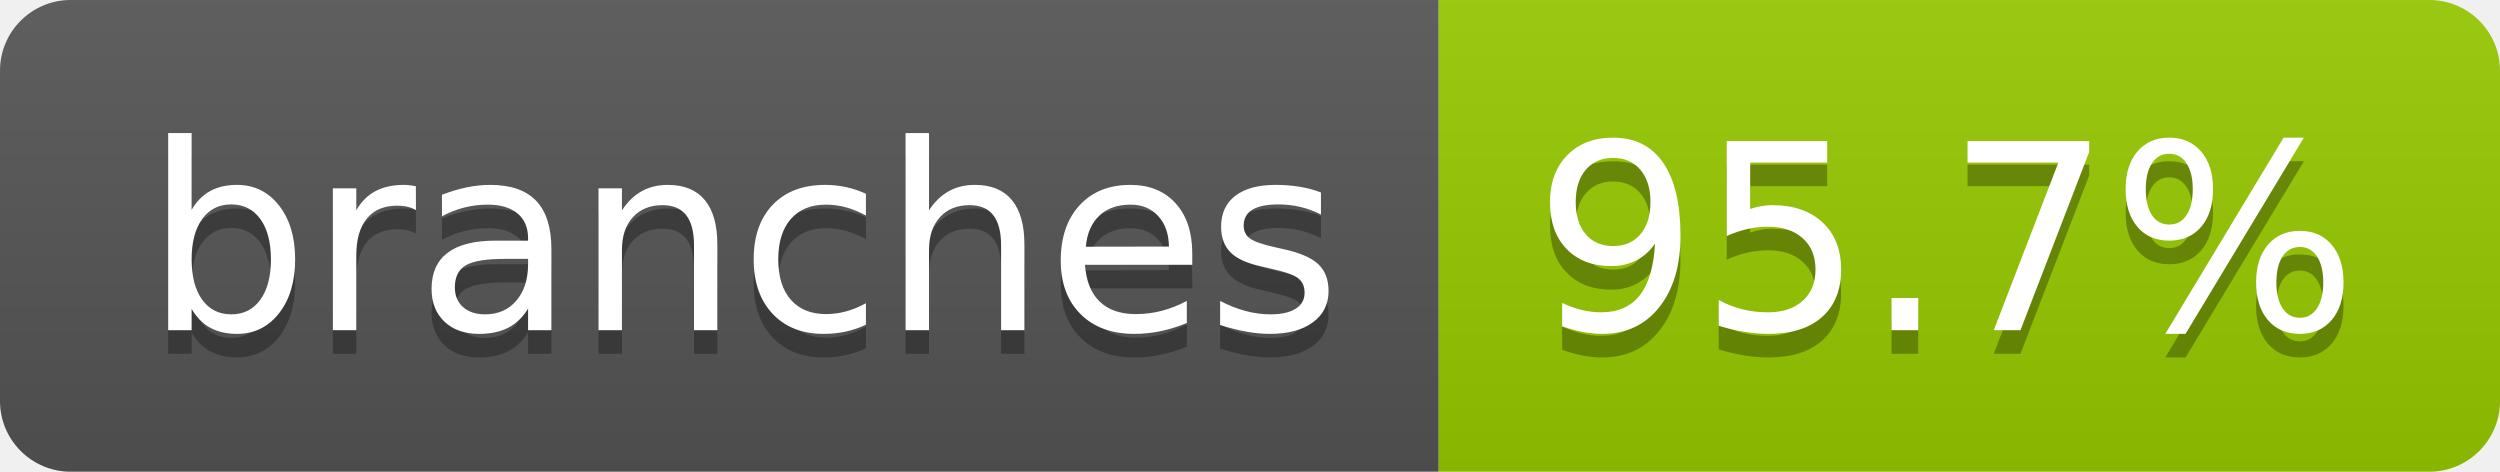
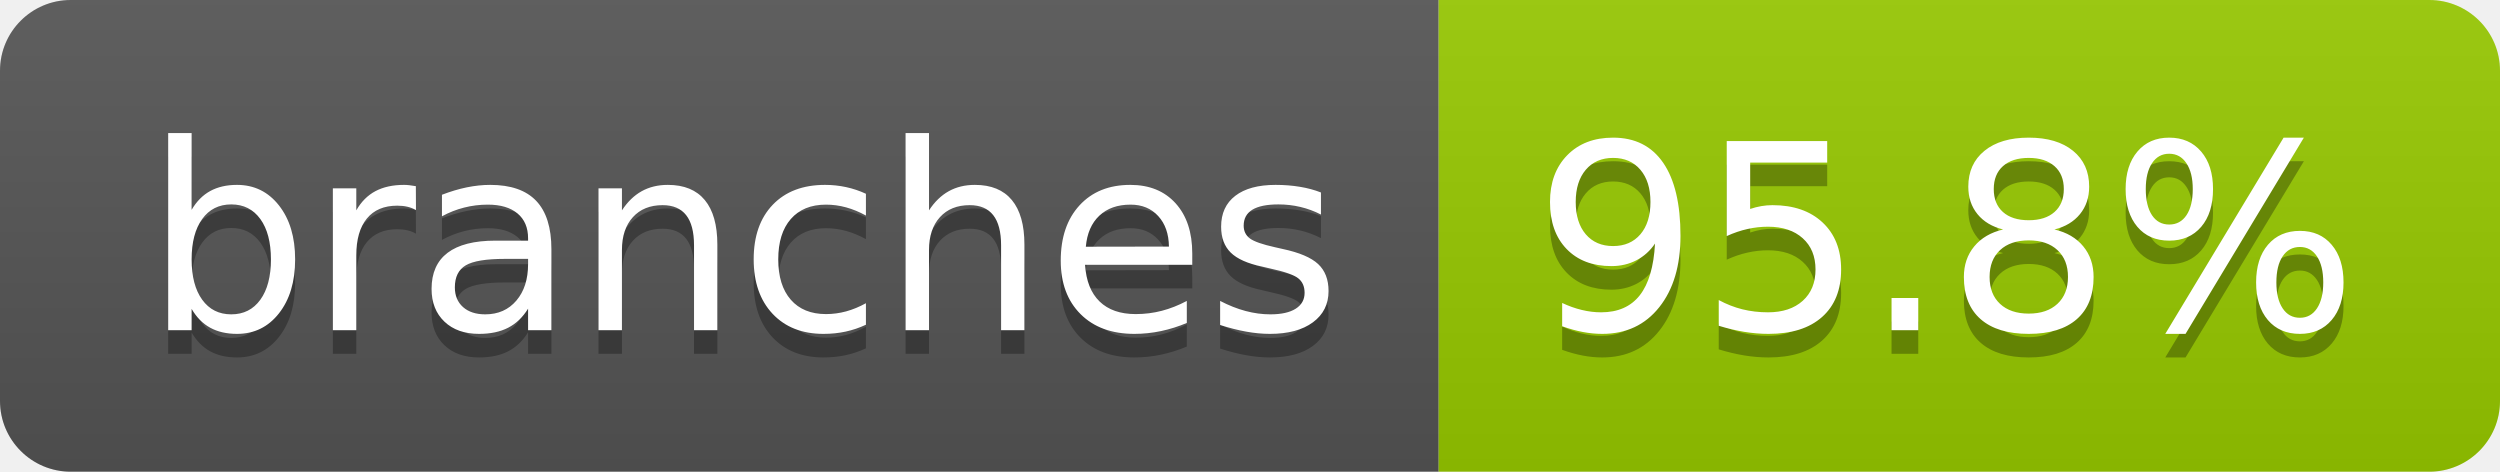
- <svg xmlns="http://www.w3.org/2000/svg" width="106" height="20" role="img" aria-label="branches: 95.7%">
+ <svg xmlns="http://www.w3.org/2000/svg" width="106" height="20" role="img" aria-label="branches: 95.8%">
  <linearGradient id="s" x2="0" y2="100%">
    <stop offset="0" stop-color="#bbb" stop-opacity=".1" />
    <stop offset="1" stop-opacity=".1" />
  </linearGradient>
  <clipPath id="r">
    <rect width="106" height="20" rx="3" fill="#fff" />
  </clipPath>
  <g clip-path="url(#r)">
    <rect width="61" height="20" fill="#555" />
    <rect x="61" width="45" height="20" fill="#97ca00" />
    <rect width="106" height="20" fill="url(#s)" />
  </g>
  <g fill="#fff" text-anchor="middle" font-family="Verdana,Geneva,DejaVu Sans,sans-serif" text-rendering="geometricPrecision" font-size="110">
    <text aria-hidden="true" x="315" y="150" fill="#010101" fill-opacity=".3" transform="scale(.1)" textLength="507">branches</text>
    <text x="315" y="140" transform="scale(.1)" fill="#fff" textLength="507">branches</text>
-     <text aria-hidden="true" x="825" y="150" fill="#010101" fill-opacity=".3" transform="scale(.1)" textLength="350">95.7%</text>
-     <text x="825" y="140" transform="scale(.1)" fill="#fff" textLength="350">95.7%</text>
+     <text aria-hidden="true" x="825" y="150" fill="#010101" fill-opacity=".3" transform="scale(.1)" textLength="350">95.8%</text>
+     <text x="825" y="140" transform="scale(.1)" fill="#fff" textLength="350">95.8%</text>
  </g>
</svg>
